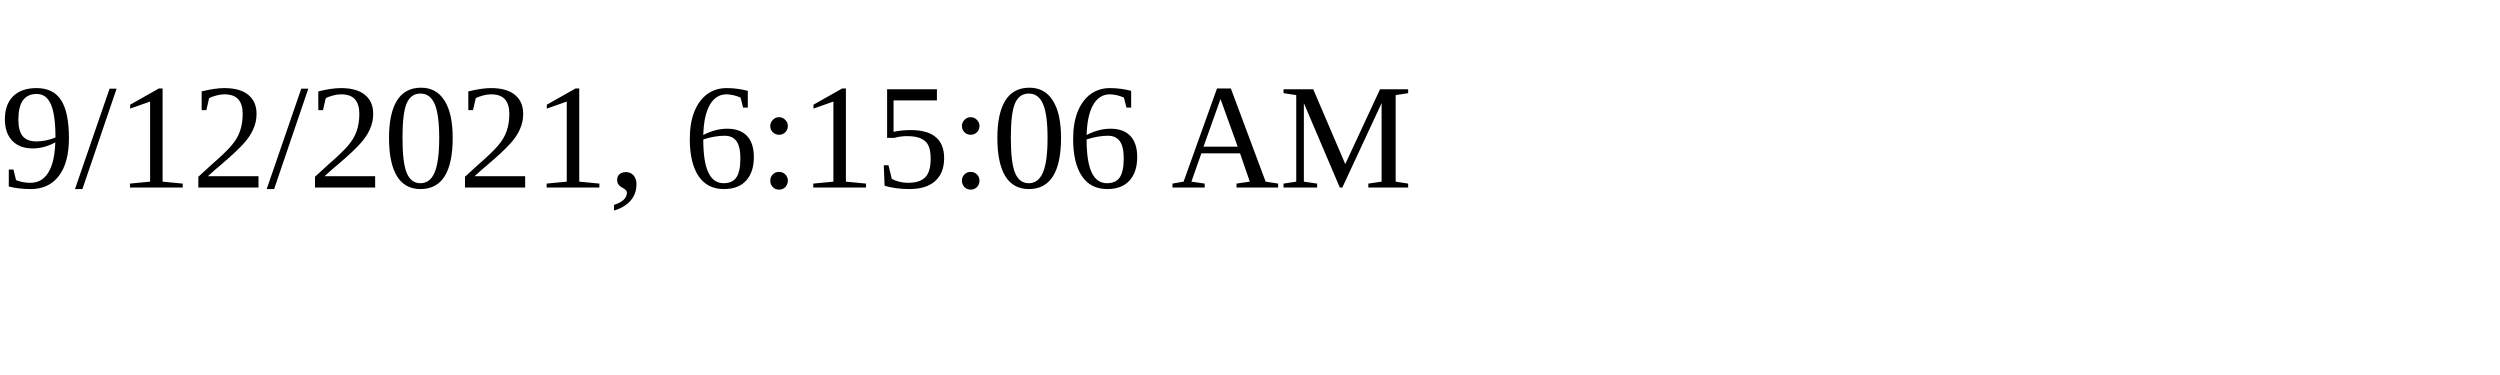
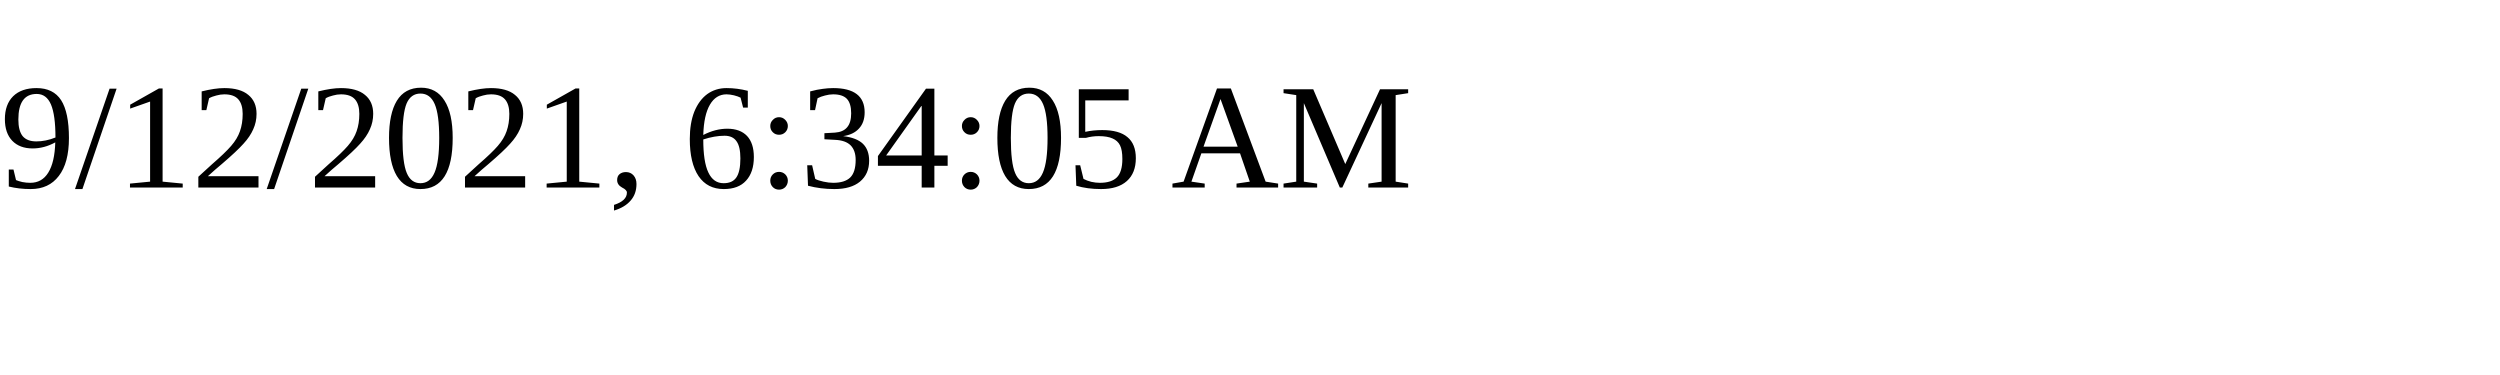
<svg xmlns="http://www.w3.org/2000/svg" height="30" width="200">
-   <text x="0" y="15">9/12/2021, 6:15:06 AM</text>
+   <text x="0" y="15">9/12/2021, 6:34:05 AM</text>
</svg>
